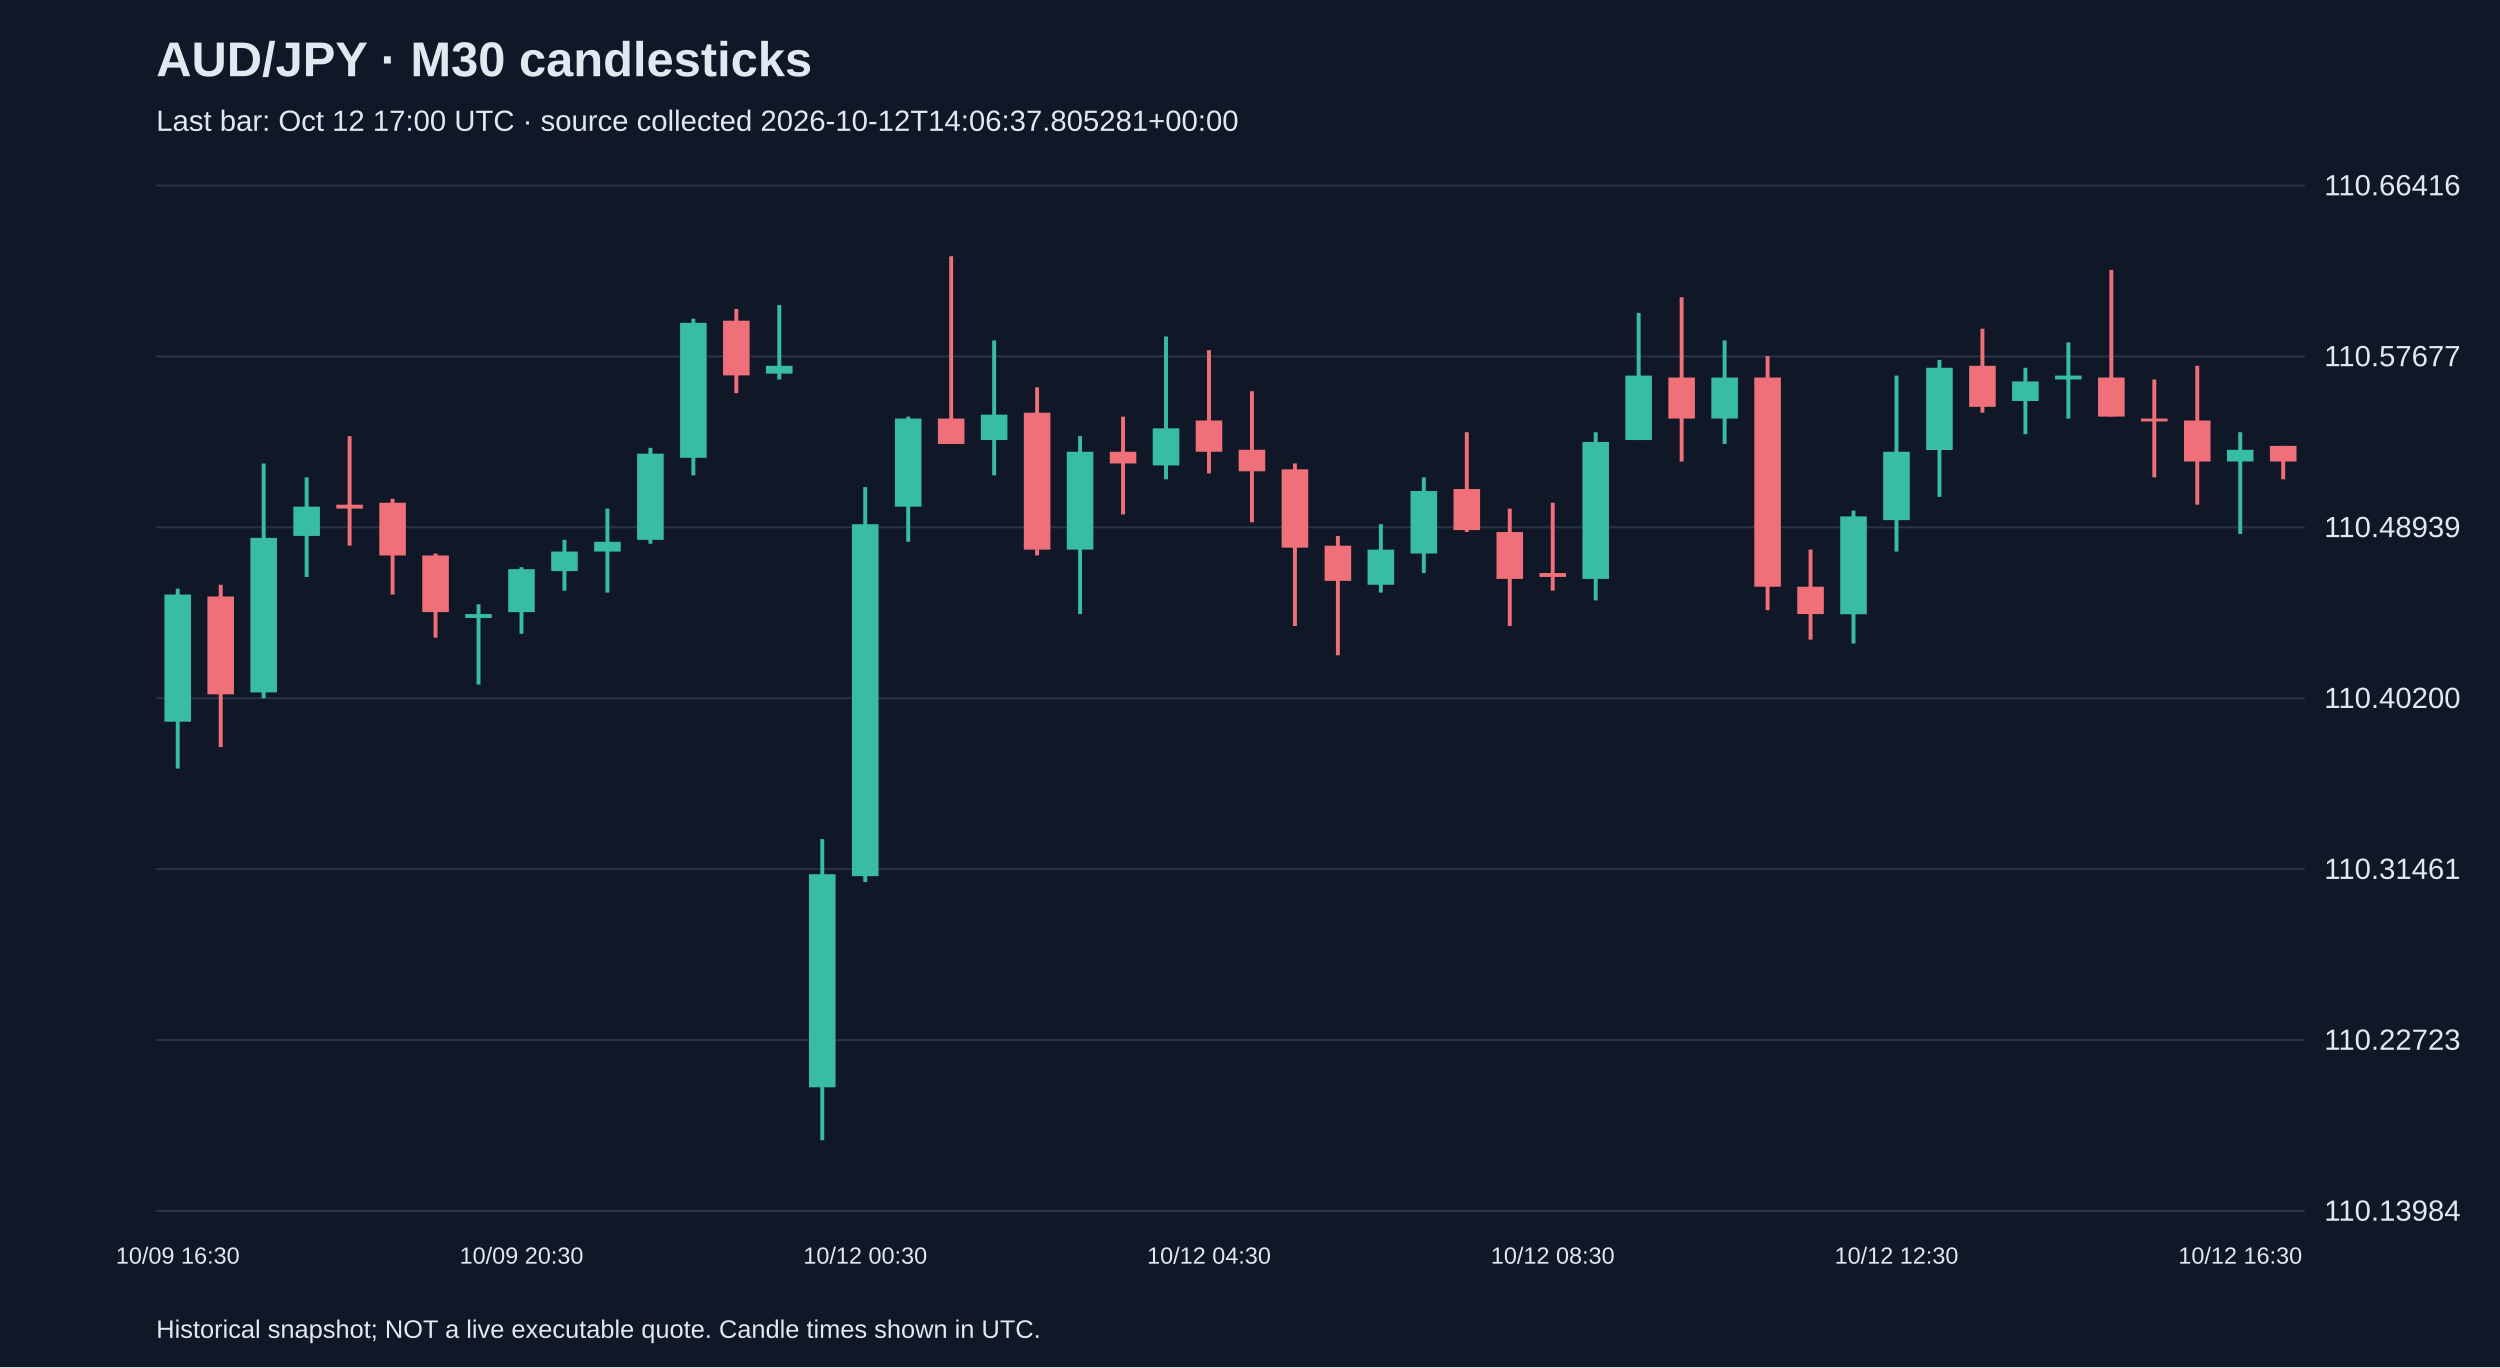
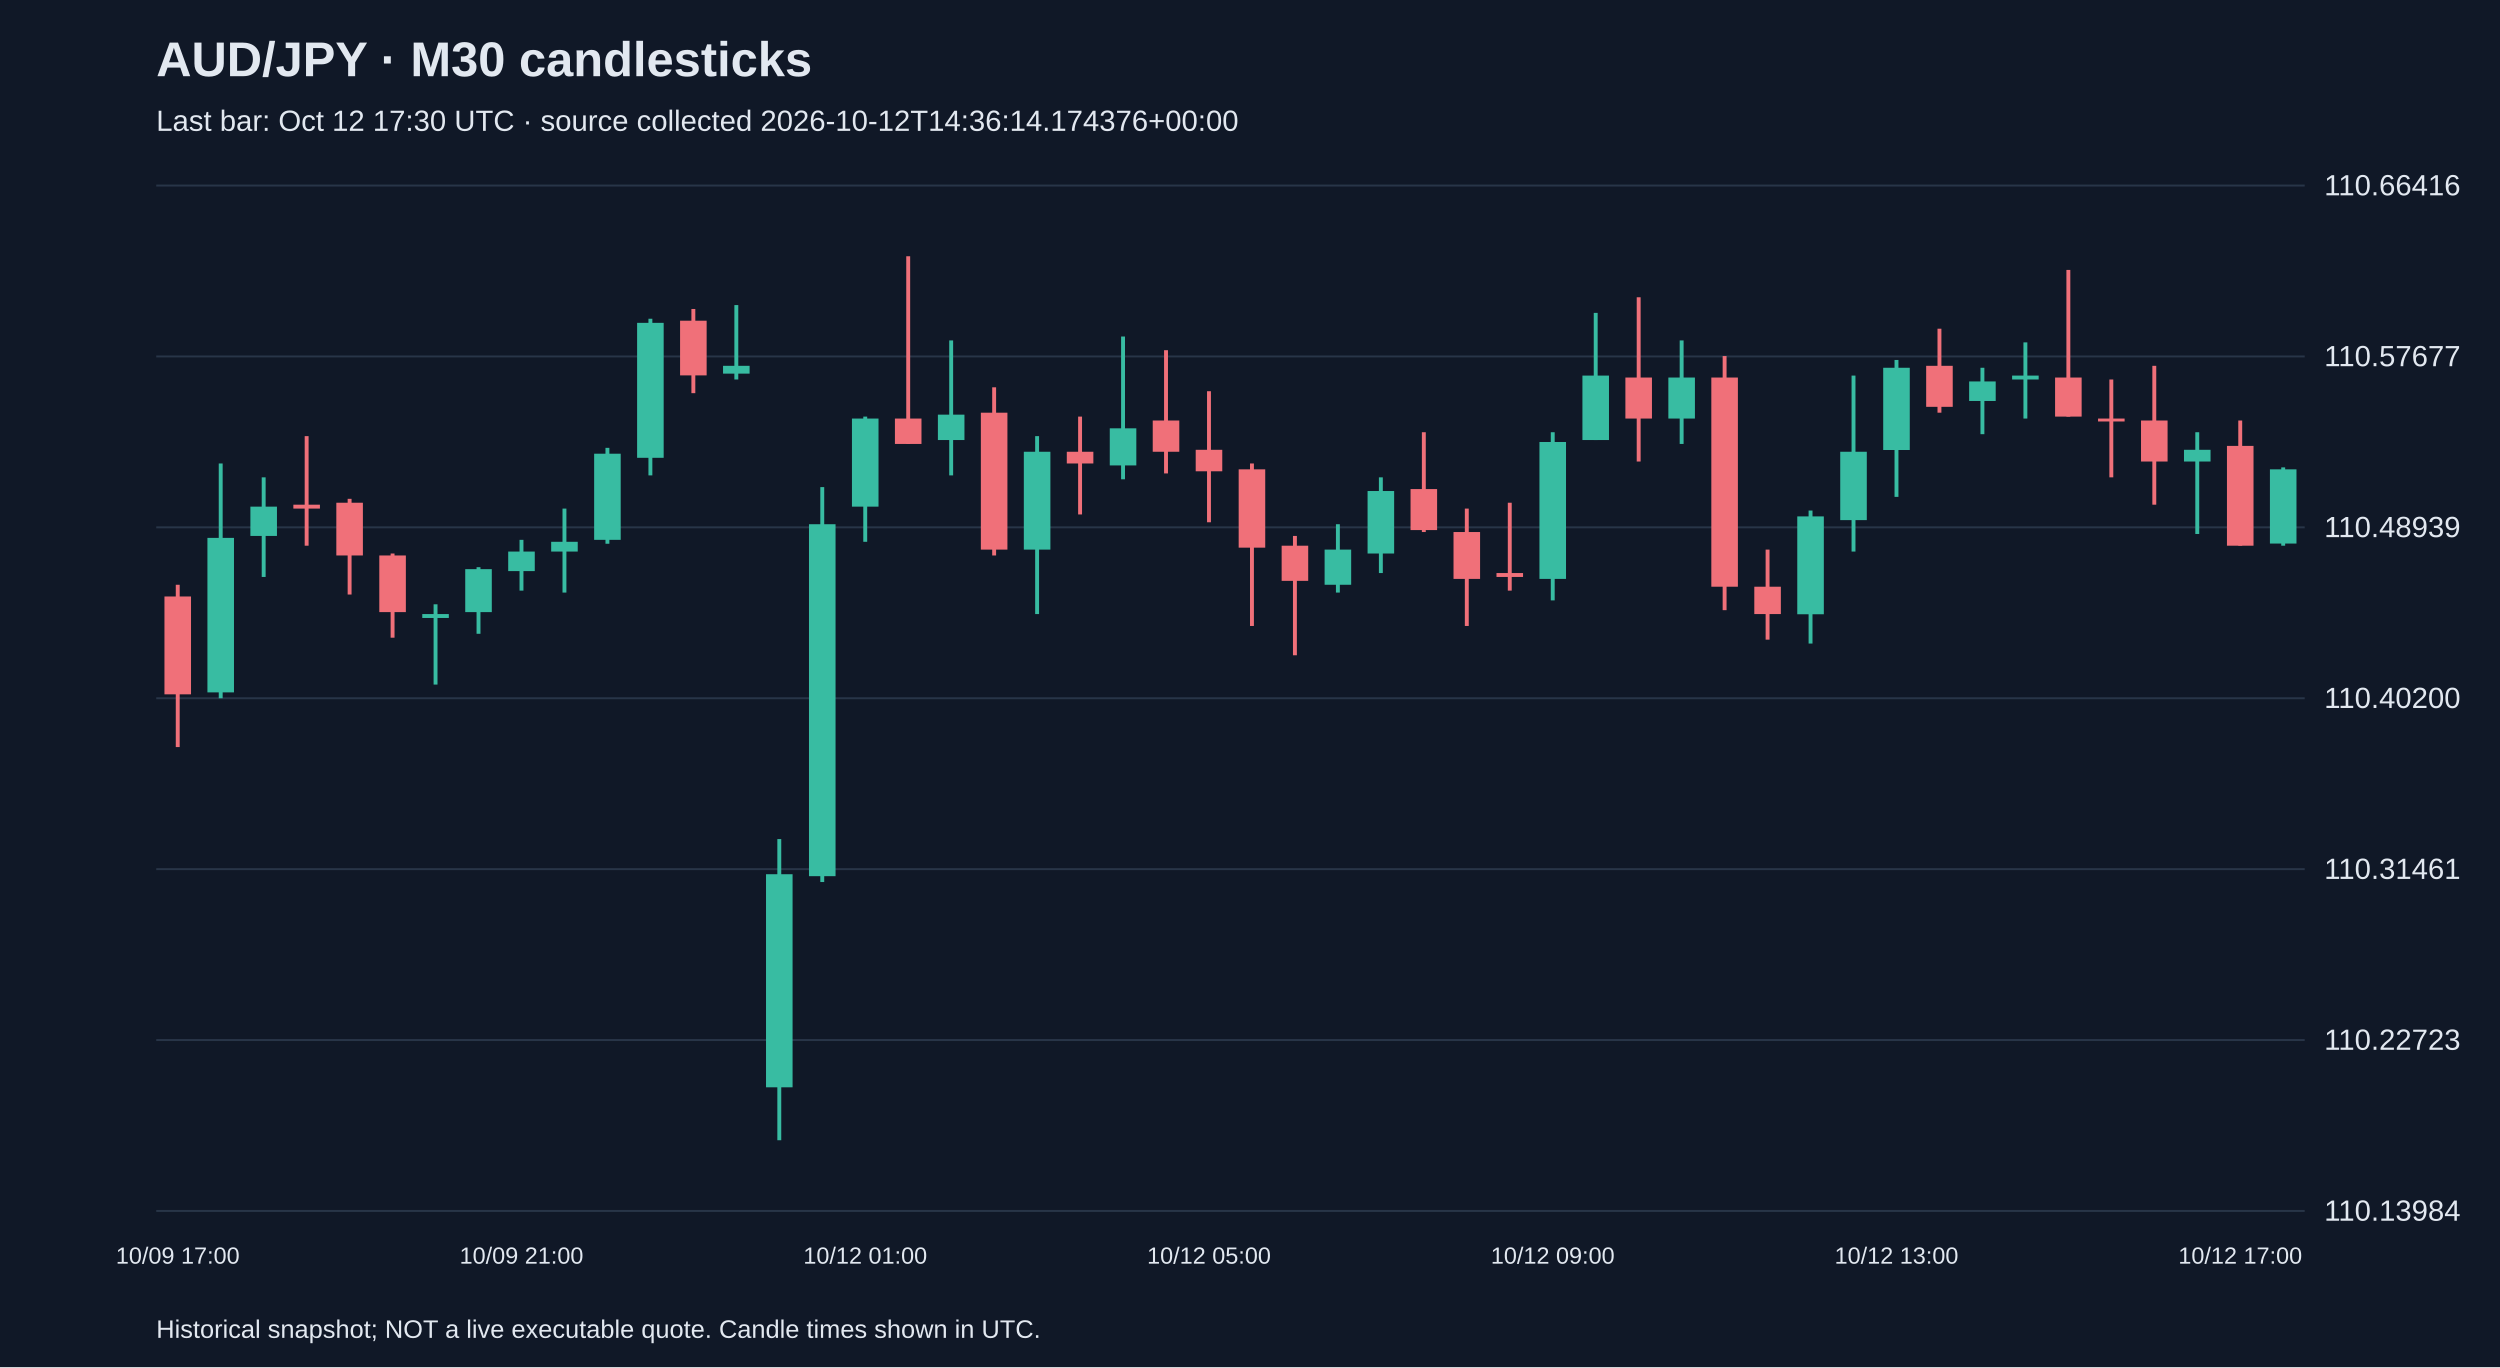
<svg xmlns="http://www.w3.org/2000/svg" viewBox="0 0 1280 700">
  <rect width="100%" height="100%" fill="#101827" />
  <style>text{font-family:Arial,sans-serif;fill:#e2e8f0}</style>
  <text x="80" y="39" font-size="25" font-weight="bold">AUD/JPY · M30 candlesticks</text>
-   <text x="80" y="67" font-size="15" fill="#a6b1c5">Last bar: Oct 12 17:00 UTC · source collected 2026-10-12T14:06:37.805281+00:00</text>
+   <text x="80" y="67" font-size="15" fill="#a6b1c5">Last bar: Oct 12 17:30 UTC · source collected 2026-10-12T14:36:14.174376+00:00</text>
  <line x1="80" y1="620.0" x2="1180" y2="620.0" stroke="#283548" />
  <text x="1190" y="625.0" font-size="15">110.13984</text>
  <line x1="80" y1="532.5" x2="1180" y2="532.5" stroke="#283548" />
  <text x="1190" y="537.5" font-size="15">110.22723</text>
  <line x1="80" y1="445.0" x2="1180" y2="445.0" stroke="#283548" />
  <text x="1190" y="450.0" font-size="15">110.31461</text>
  <line x1="80" y1="357.5" x2="1180" y2="357.5" stroke="#283548" />
  <text x="1190" y="362.5" font-size="15">110.40200</text>
  <line x1="80" y1="270.0" x2="1180" y2="270.0" stroke="#283548" />
  <text x="1190" y="275.0" font-size="15">110.48939</text>
  <line x1="80" y1="182.5" x2="1180" y2="182.5" stroke="#283548" />
  <text x="1190" y="187.5" font-size="15">110.57677</text>
  <line x1="80" y1="95.0" x2="1180" y2="95.0" stroke="#283548" />
  <text x="1190" y="100.0" font-size="15">110.66416</text>
-   <line x1="91.0" y1="301.4" x2="91.0" y2="393.5" stroke="#38bca2" stroke-width="2" />
-   <rect x="84.2" y="304.4" width="13.6" height="65.1" fill="#38bca2" />
-   <text x="91.0" y="647" text-anchor="middle" font-size="12">10/09 16:30</text>
-   <line x1="113.0" y1="299.4" x2="113.0" y2="382.5" stroke="#f07079" stroke-width="2" />
-   <rect x="106.2" y="305.4" width="13.6" height="50.1" fill="#f07079" />
-   <line x1="135.0" y1="237.3" x2="135.0" y2="357.5" stroke="#38bca2" stroke-width="2" />
-   <rect x="128.2" y="275.4" width="13.6" height="79.1" fill="#38bca2" />
-   <line x1="157.0" y1="244.4" x2="157.0" y2="295.4" stroke="#38bca2" stroke-width="2" />
-   <rect x="150.2" y="259.4" width="13.6" height="15.0" fill="#38bca2" />
-   <line x1="179.0" y1="223.3" x2="179.0" y2="279.4" stroke="#f07079" stroke-width="2" />
-   <rect x="172.2" y="258.4" width="13.6" height="2.0" fill="#f07079" />
-   <line x1="201.0" y1="255.4" x2="201.0" y2="304.4" stroke="#f07079" stroke-width="2" />
-   <rect x="194.2" y="257.4" width="13.6" height="27.0" fill="#f07079" />
-   <line x1="223.0" y1="283.4" x2="223.0" y2="326.5" stroke="#f07079" stroke-width="2" />
-   <rect x="216.2" y="284.4" width="13.6" height="29.0" fill="#f07079" />
-   <line x1="245.0" y1="309.4" x2="245.0" y2="350.5" stroke="#38bca2" stroke-width="2" />
-   <rect x="238.2" y="314.4" width="13.6" height="2.0" fill="#38bca2" />
-   <line x1="267.0" y1="290.4" x2="267.0" y2="324.5" stroke="#38bca2" stroke-width="2" />
-   <rect x="260.2" y="291.4" width="13.6" height="22.0" fill="#38bca2" />
-   <text x="267.0" y="647" text-anchor="middle" font-size="12">10/09 20:30</text>
-   <line x1="289.0" y1="276.4" x2="289.0" y2="302.4" stroke="#38bca2" stroke-width="2" />
-   <rect x="282.2" y="282.4" width="13.6" height="10.0" fill="#38bca2" />
-   <line x1="311.0" y1="260.4" x2="311.0" y2="303.4" stroke="#38bca2" stroke-width="2" />
-   <rect x="304.2" y="277.4" width="13.6" height="5.0" fill="#38bca2" />
-   <line x1="333.0" y1="229.3" x2="333.0" y2="278.4" stroke="#38bca2" stroke-width="2" />
-   <rect x="326.2" y="232.3" width="13.6" height="44.1" fill="#38bca2" />
-   <line x1="355.0" y1="163.2" x2="355.0" y2="243.4" stroke="#38bca2" stroke-width="2" />
-   <rect x="348.2" y="165.3" width="13.6" height="69.1" fill="#38bca2" />
-   <line x1="377.0" y1="158.2" x2="377.0" y2="201.3" stroke="#f07079" stroke-width="2" />
-   <rect x="370.2" y="164.2" width="13.6" height="28.0" fill="#f07079" />
-   <line x1="399.0" y1="156.2" x2="399.0" y2="194.3" stroke="#38bca2" stroke-width="2" />
-   <rect x="392.2" y="187.3" width="13.6" height="4.0" fill="#38bca2" />
-   <line x1="421.0" y1="429.6" x2="421.0" y2="583.8" stroke="#38bca2" stroke-width="2" />
-   <rect x="414.2" y="447.6" width="13.6" height="109.1" fill="#38bca2" />
-   <line x1="443.0" y1="249.4" x2="443.0" y2="451.6" stroke="#38bca2" stroke-width="2" />
-   <rect x="436.2" y="268.4" width="13.6" height="180.2" fill="#38bca2" />
-   <text x="443.0" y="647" text-anchor="middle" font-size="12">10/12 00:30</text>
-   <line x1="465.0" y1="213.3" x2="465.0" y2="277.4" stroke="#38bca2" stroke-width="2" />
-   <rect x="458.2" y="214.3" width="13.6" height="45.1" fill="#38bca2" />
-   <line x1="487.0" y1="131.2" x2="487.0" y2="227.3" stroke="#f07079" stroke-width="2" />
-   <rect x="480.2" y="214.3" width="13.6" height="13.0" fill="#f07079" />
-   <line x1="509.0" y1="174.3" x2="509.0" y2="243.4" stroke="#38bca2" stroke-width="2" />
-   <rect x="502.2" y="212.3" width="13.6" height="13.0" fill="#38bca2" />
-   <line x1="531.0" y1="198.3" x2="531.0" y2="284.4" stroke="#f07079" stroke-width="2" />
-   <rect x="524.2" y="211.3" width="13.6" height="70.1" fill="#f07079" />
-   <line x1="553.0" y1="223.3" x2="553.0" y2="314.4" stroke="#38bca2" stroke-width="2" />
-   <rect x="546.2" y="231.3" width="13.6" height="50.1" fill="#38bca2" />
-   <line x1="575.0" y1="213.3" x2="575.0" y2="263.4" stroke="#f07079" stroke-width="2" />
-   <rect x="568.2" y="231.3" width="13.6" height="6.0" fill="#f07079" />
-   <line x1="597.0" y1="172.3" x2="597.0" y2="245.4" stroke="#38bca2" stroke-width="2" />
-   <rect x="590.2" y="219.3" width="13.6" height="19.0" fill="#38bca2" />
-   <line x1="619.0" y1="179.3" x2="619.0" y2="242.4" stroke="#f07079" stroke-width="2" />
-   <rect x="612.2" y="215.3" width="13.6" height="16.0" fill="#f07079" />
-   <text x="619.0" y="647" text-anchor="middle" font-size="12">10/12 04:30</text>
-   <line x1="641.0" y1="200.3" x2="641.0" y2="267.4" stroke="#f07079" stroke-width="2" />
-   <rect x="634.2" y="230.3" width="13.6" height="11.0" fill="#f07079" />
-   <line x1="663.0" y1="237.3" x2="663.0" y2="320.5" stroke="#f07079" stroke-width="2" />
-   <rect x="656.2" y="240.3" width="13.6" height="40.1" fill="#f07079" />
-   <line x1="685.0" y1="274.4" x2="685.0" y2="335.5" stroke="#f07079" stroke-width="2" />
-   <rect x="678.2" y="279.4" width="13.6" height="18.0" fill="#f07079" />
-   <line x1="707.0" y1="268.4" x2="707.0" y2="303.4" stroke="#38bca2" stroke-width="2" />
-   <rect x="700.2" y="281.4" width="13.6" height="18.0" fill="#38bca2" />
-   <line x1="729.0" y1="244.4" x2="729.0" y2="293.4" stroke="#38bca2" stroke-width="2" />
-   <rect x="722.2" y="251.4" width="13.6" height="32.0" fill="#38bca2" />
-   <line x1="751.0" y1="221.3" x2="751.0" y2="272.4" stroke="#f07079" stroke-width="2" />
-   <rect x="744.2" y="250.4" width="13.6" height="21.0" fill="#f07079" />
-   <line x1="773.0" y1="260.4" x2="773.0" y2="320.5" stroke="#f07079" stroke-width="2" />
-   <rect x="766.2" y="272.4" width="13.6" height="24.0" fill="#f07079" />
-   <line x1="795.0" y1="257.4" x2="795.0" y2="302.4" stroke="#f07079" stroke-width="2" />
-   <rect x="788.2" y="293.4" width="13.6" height="2.0" fill="#f07079" />
-   <text x="795.0" y="647" text-anchor="middle" font-size="12">10/12 08:30</text>
-   <line x1="817.0" y1="221.3" x2="817.0" y2="307.4" stroke="#38bca2" stroke-width="2" />
-   <rect x="810.2" y="226.3" width="13.6" height="70.1" fill="#38bca2" />
-   <line x1="839.0" y1="160.2" x2="839.0" y2="225.3" stroke="#38bca2" stroke-width="2" />
-   <rect x="832.2" y="192.3" width="13.6" height="33.0" fill="#38bca2" />
-   <line x1="861.0" y1="152.2" x2="861.0" y2="236.3" stroke="#f07079" stroke-width="2" />
-   <rect x="854.2" y="193.3" width="13.6" height="21.0" fill="#f07079" />
-   <line x1="883.0" y1="174.3" x2="883.0" y2="227.3" stroke="#38bca2" stroke-width="2" />
-   <rect x="876.2" y="193.3" width="13.6" height="21.0" fill="#38bca2" />
-   <line x1="905.0" y1="182.3" x2="905.0" y2="312.4" stroke="#f07079" stroke-width="2" />
-   <rect x="898.2" y="193.3" width="13.6" height="107.1" fill="#f07079" />
-   <line x1="927.0" y1="281.4" x2="927.0" y2="327.5" stroke="#f07079" stroke-width="2" />
-   <rect x="920.2" y="300.4" width="13.6" height="14.0" fill="#f07079" />
-   <line x1="949.0" y1="261.4" x2="949.0" y2="329.5" stroke="#38bca2" stroke-width="2" />
-   <rect x="942.2" y="264.4" width="13.6" height="50.1" fill="#38bca2" />
-   <line x1="971.0" y1="192.3" x2="971.0" y2="282.4" stroke="#38bca2" stroke-width="2" />
-   <rect x="964.2" y="231.3" width="13.6" height="35.0" fill="#38bca2" />
-   <text x="971.0" y="647" text-anchor="middle" font-size="12">10/12 12:30</text>
-   <line x1="993.0" y1="184.3" x2="993.0" y2="254.4" stroke="#38bca2" stroke-width="2" />
-   <rect x="986.2" y="188.3" width="13.6" height="42.1" fill="#38bca2" />
-   <line x1="1015.0" y1="168.3" x2="1015.0" y2="211.3" stroke="#f07079" stroke-width="2" />
-   <rect x="1008.2" y="187.3" width="13.6" height="21.0" fill="#f07079" />
-   <line x1="1037.0" y1="188.3" x2="1037.0" y2="222.3" stroke="#38bca2" stroke-width="2" />
-   <rect x="1030.2" y="195.3" width="13.6" height="10.0" fill="#38bca2" />
-   <line x1="1059.0" y1="175.3" x2="1059.0" y2="214.3" stroke="#38bca2" stroke-width="2" />
-   <rect x="1052.2" y="192.3" width="13.6" height="2.0" fill="#38bca2" />
-   <line x1="1081.0" y1="138.2" x2="1081.0" y2="213.3" stroke="#f07079" stroke-width="2" />
-   <rect x="1074.2" y="193.3" width="13.6" height="20.0" fill="#f07079" />
-   <line x1="1103.0" y1="194.3" x2="1103.0" y2="244.4" stroke="#f07079" stroke-width="2" />
-   <rect x="1096.2" y="214.3" width="13.6" height="1.5" fill="#f07079" />
-   <line x1="1125.0" y1="187.3" x2="1125.0" y2="258.4" stroke="#f07079" stroke-width="2" />
-   <rect x="1118.2" y="215.3" width="13.6" height="21.0" fill="#f07079" />
-   <line x1="1147.0" y1="221.3" x2="1147.0" y2="273.4" stroke="#38bca2" stroke-width="2" />
-   <rect x="1140.2" y="230.3" width="13.6" height="6.0" fill="#38bca2" />
-   <text x="1147.0" y="647" text-anchor="middle" font-size="12">10/12 16:30</text>
-   <line x1="1169.0" y1="228.3" x2="1169.0" y2="245.4" stroke="#f07079" stroke-width="2" />
-   <rect x="1162.2" y="228.3" width="13.6" height="8.0" fill="#f07079" />
+   <line x1="91.0" y1="299.4" x2="91.0" y2="382.5" stroke="#f07079" stroke-width="2" />
+   <rect x="84.2" y="305.4" width="13.6" height="50.1" fill="#f07079" />
+   <text x="91.0" y="647" text-anchor="middle" font-size="12">10/09 17:00</text>
+   <line x1="113.0" y1="237.3" x2="113.0" y2="357.5" stroke="#38bca2" stroke-width="2" />
+   <rect x="106.2" y="275.4" width="13.6" height="79.1" fill="#38bca2" />
+   <line x1="135.0" y1="244.4" x2="135.0" y2="295.4" stroke="#38bca2" stroke-width="2" />
+   <rect x="128.2" y="259.4" width="13.6" height="15.0" fill="#38bca2" />
+   <line x1="157.0" y1="223.3" x2="157.0" y2="279.4" stroke="#f07079" stroke-width="2" />
+   <rect x="150.2" y="258.4" width="13.6" height="2.0" fill="#f07079" />
+   <line x1="179.0" y1="255.4" x2="179.0" y2="304.4" stroke="#f07079" stroke-width="2" />
+   <rect x="172.2" y="257.4" width="13.6" height="27.0" fill="#f07079" />
+   <line x1="201.0" y1="283.4" x2="201.0" y2="326.5" stroke="#f07079" stroke-width="2" />
+   <rect x="194.2" y="284.4" width="13.6" height="29.0" fill="#f07079" />
+   <line x1="223.0" y1="309.4" x2="223.0" y2="350.5" stroke="#38bca2" stroke-width="2" />
+   <rect x="216.2" y="314.4" width="13.6" height="2.0" fill="#38bca2" />
+   <line x1="245.0" y1="290.4" x2="245.0" y2="324.5" stroke="#38bca2" stroke-width="2" />
+   <rect x="238.2" y="291.4" width="13.6" height="22.0" fill="#38bca2" />
+   <line x1="267.0" y1="276.4" x2="267.0" y2="302.4" stroke="#38bca2" stroke-width="2" />
+   <rect x="260.2" y="282.4" width="13.6" height="10.0" fill="#38bca2" />
+   <text x="267.0" y="647" text-anchor="middle" font-size="12">10/09 21:00</text>
+   <line x1="289.0" y1="260.4" x2="289.0" y2="303.4" stroke="#38bca2" stroke-width="2" />
+   <rect x="282.2" y="277.4" width="13.6" height="5.0" fill="#38bca2" />
+   <line x1="311.0" y1="229.3" x2="311.0" y2="278.4" stroke="#38bca2" stroke-width="2" />
+   <rect x="304.2" y="232.3" width="13.6" height="44.1" fill="#38bca2" />
+   <line x1="333.0" y1="163.2" x2="333.0" y2="243.4" stroke="#38bca2" stroke-width="2" />
+   <rect x="326.2" y="165.3" width="13.6" height="69.1" fill="#38bca2" />
+   <line x1="355.0" y1="158.2" x2="355.0" y2="201.3" stroke="#f07079" stroke-width="2" />
+   <rect x="348.2" y="164.2" width="13.6" height="28.0" fill="#f07079" />
+   <line x1="377.0" y1="156.2" x2="377.0" y2="194.3" stroke="#38bca2" stroke-width="2" />
+   <rect x="370.2" y="187.3" width="13.6" height="4.0" fill="#38bca2" />
+   <line x1="399.0" y1="429.6" x2="399.0" y2="583.8" stroke="#38bca2" stroke-width="2" />
+   <rect x="392.2" y="447.6" width="13.6" height="109.1" fill="#38bca2" />
+   <line x1="421.0" y1="249.4" x2="421.0" y2="451.6" stroke="#38bca2" stroke-width="2" />
+   <rect x="414.2" y="268.4" width="13.6" height="180.2" fill="#38bca2" />
+   <line x1="443.0" y1="213.3" x2="443.0" y2="277.4" stroke="#38bca2" stroke-width="2" />
+   <rect x="436.2" y="214.3" width="13.6" height="45.1" fill="#38bca2" />
+   <text x="443.0" y="647" text-anchor="middle" font-size="12">10/12 01:00</text>
+   <line x1="465.0" y1="131.2" x2="465.0" y2="227.3" stroke="#f07079" stroke-width="2" />
+   <rect x="458.2" y="214.3" width="13.6" height="13.0" fill="#f07079" />
+   <line x1="487.0" y1="174.3" x2="487.0" y2="243.4" stroke="#38bca2" stroke-width="2" />
+   <rect x="480.2" y="212.3" width="13.6" height="13.0" fill="#38bca2" />
+   <line x1="509.0" y1="198.3" x2="509.0" y2="284.4" stroke="#f07079" stroke-width="2" />
+   <rect x="502.2" y="211.3" width="13.6" height="70.1" fill="#f07079" />
+   <line x1="531.0" y1="223.3" x2="531.0" y2="314.4" stroke="#38bca2" stroke-width="2" />
+   <rect x="524.2" y="231.3" width="13.6" height="50.1" fill="#38bca2" />
+   <line x1="553.0" y1="213.3" x2="553.0" y2="263.4" stroke="#f07079" stroke-width="2" />
+   <rect x="546.2" y="231.3" width="13.6" height="6.0" fill="#f07079" />
+   <line x1="575.0" y1="172.3" x2="575.0" y2="245.4" stroke="#38bca2" stroke-width="2" />
+   <rect x="568.2" y="219.3" width="13.6" height="19.0" fill="#38bca2" />
+   <line x1="597.0" y1="179.3" x2="597.0" y2="242.4" stroke="#f07079" stroke-width="2" />
+   <rect x="590.2" y="215.3" width="13.6" height="16.0" fill="#f07079" />
+   <line x1="619.0" y1="200.3" x2="619.0" y2="267.4" stroke="#f07079" stroke-width="2" />
+   <rect x="612.2" y="230.3" width="13.6" height="11.0" fill="#f07079" />
+   <text x="619.0" y="647" text-anchor="middle" font-size="12">10/12 05:00</text>
+   <line x1="641.0" y1="237.3" x2="641.0" y2="320.5" stroke="#f07079" stroke-width="2" />
+   <rect x="634.2" y="240.3" width="13.6" height="40.1" fill="#f07079" />
+   <line x1="663.0" y1="274.4" x2="663.0" y2="335.5" stroke="#f07079" stroke-width="2" />
+   <rect x="656.2" y="279.4" width="13.6" height="18.0" fill="#f07079" />
+   <line x1="685.0" y1="268.4" x2="685.0" y2="303.4" stroke="#38bca2" stroke-width="2" />
+   <rect x="678.2" y="281.4" width="13.6" height="18.0" fill="#38bca2" />
+   <line x1="707.0" y1="244.4" x2="707.0" y2="293.4" stroke="#38bca2" stroke-width="2" />
+   <rect x="700.2" y="251.4" width="13.6" height="32.0" fill="#38bca2" />
+   <line x1="729.0" y1="221.3" x2="729.0" y2="272.4" stroke="#f07079" stroke-width="2" />
+   <rect x="722.2" y="250.4" width="13.6" height="21.0" fill="#f07079" />
+   <line x1="751.0" y1="260.4" x2="751.0" y2="320.5" stroke="#f07079" stroke-width="2" />
+   <rect x="744.2" y="272.4" width="13.6" height="24.0" fill="#f07079" />
+   <line x1="773.0" y1="257.4" x2="773.0" y2="302.4" stroke="#f07079" stroke-width="2" />
+   <rect x="766.2" y="293.4" width="13.6" height="2.0" fill="#f07079" />
+   <line x1="795.0" y1="221.3" x2="795.0" y2="307.4" stroke="#38bca2" stroke-width="2" />
+   <rect x="788.2" y="226.3" width="13.6" height="70.1" fill="#38bca2" />
+   <text x="795.0" y="647" text-anchor="middle" font-size="12">10/12 09:00</text>
+   <line x1="817.0" y1="160.2" x2="817.0" y2="225.3" stroke="#38bca2" stroke-width="2" />
+   <rect x="810.2" y="192.3" width="13.6" height="33.0" fill="#38bca2" />
+   <line x1="839.0" y1="152.2" x2="839.0" y2="236.3" stroke="#f07079" stroke-width="2" />
+   <rect x="832.2" y="193.3" width="13.6" height="21.0" fill="#f07079" />
+   <line x1="861.0" y1="174.3" x2="861.0" y2="227.3" stroke="#38bca2" stroke-width="2" />
+   <rect x="854.2" y="193.3" width="13.6" height="21.0" fill="#38bca2" />
+   <line x1="883.0" y1="182.3" x2="883.0" y2="312.4" stroke="#f07079" stroke-width="2" />
+   <rect x="876.2" y="193.3" width="13.6" height="107.1" fill="#f07079" />
+   <line x1="905.0" y1="281.4" x2="905.0" y2="327.5" stroke="#f07079" stroke-width="2" />
+   <rect x="898.2" y="300.4" width="13.6" height="14.0" fill="#f07079" />
+   <line x1="927.0" y1="261.4" x2="927.0" y2="329.5" stroke="#38bca2" stroke-width="2" />
+   <rect x="920.2" y="264.4" width="13.6" height="50.1" fill="#38bca2" />
+   <line x1="949.0" y1="192.3" x2="949.0" y2="282.4" stroke="#38bca2" stroke-width="2" />
+   <rect x="942.2" y="231.3" width="13.6" height="35.0" fill="#38bca2" />
+   <line x1="971.0" y1="184.3" x2="971.0" y2="254.4" stroke="#38bca2" stroke-width="2" />
+   <rect x="964.2" y="188.3" width="13.6" height="42.1" fill="#38bca2" />
+   <text x="971.0" y="647" text-anchor="middle" font-size="12">10/12 13:00</text>
+   <line x1="993.0" y1="168.3" x2="993.0" y2="211.3" stroke="#f07079" stroke-width="2" />
+   <rect x="986.2" y="187.3" width="13.6" height="21.0" fill="#f07079" />
+   <line x1="1015.0" y1="188.3" x2="1015.0" y2="222.3" stroke="#38bca2" stroke-width="2" />
+   <rect x="1008.2" y="195.3" width="13.6" height="10.0" fill="#38bca2" />
+   <line x1="1037.0" y1="175.3" x2="1037.0" y2="214.3" stroke="#38bca2" stroke-width="2" />
+   <rect x="1030.2" y="192.3" width="13.6" height="2.0" fill="#38bca2" />
+   <line x1="1059.0" y1="138.2" x2="1059.0" y2="213.3" stroke="#f07079" stroke-width="2" />
+   <rect x="1052.2" y="193.3" width="13.6" height="20.0" fill="#f07079" />
+   <line x1="1081.0" y1="194.3" x2="1081.0" y2="244.4" stroke="#f07079" stroke-width="2" />
+   <rect x="1074.2" y="214.3" width="13.6" height="1.5" fill="#f07079" />
+   <line x1="1103.0" y1="187.3" x2="1103.0" y2="258.4" stroke="#f07079" stroke-width="2" />
+   <rect x="1096.2" y="215.3" width="13.6" height="21.0" fill="#f07079" />
+   <line x1="1125.0" y1="221.3" x2="1125.0" y2="273.4" stroke="#38bca2" stroke-width="2" />
+   <rect x="1118.2" y="230.3" width="13.6" height="6.0" fill="#38bca2" />
+   <line x1="1147.0" y1="215.3" x2="1147.0" y2="279.4" stroke="#f07079" stroke-width="2" />
+   <rect x="1140.2" y="228.3" width="13.6" height="51.1" fill="#f07079" />
+   <text x="1147.0" y="647" text-anchor="middle" font-size="12">10/12 17:00</text>
+   <line x1="1169.0" y1="239.3" x2="1169.0" y2="279.4" stroke="#38bca2" stroke-width="2" />
+   <rect x="1162.2" y="240.3" width="13.6" height="38.0" fill="#38bca2" />
  <text x="80" y="685" font-size="13">Historical snapshot; NOT a live executable quote. Candle times shown in UTC.</text>
</svg>
